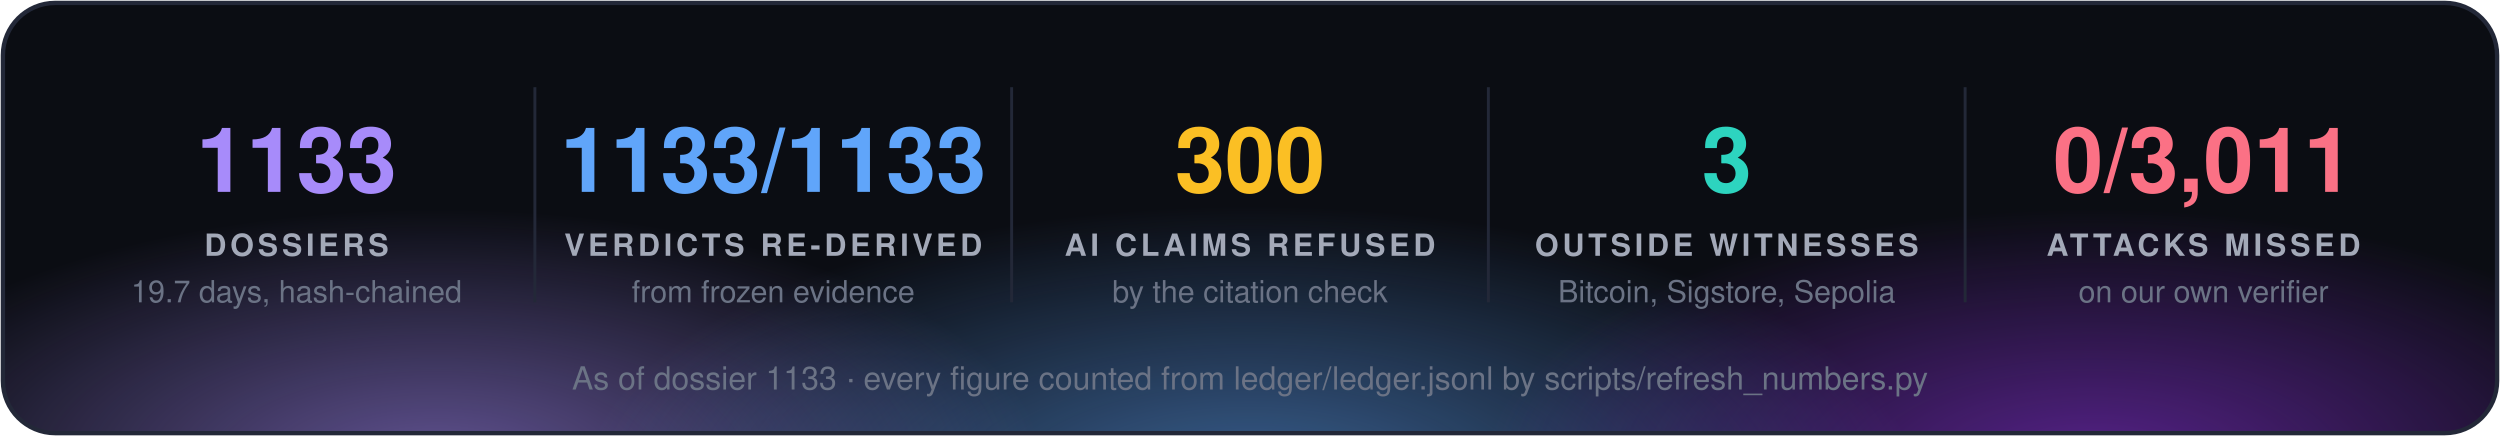
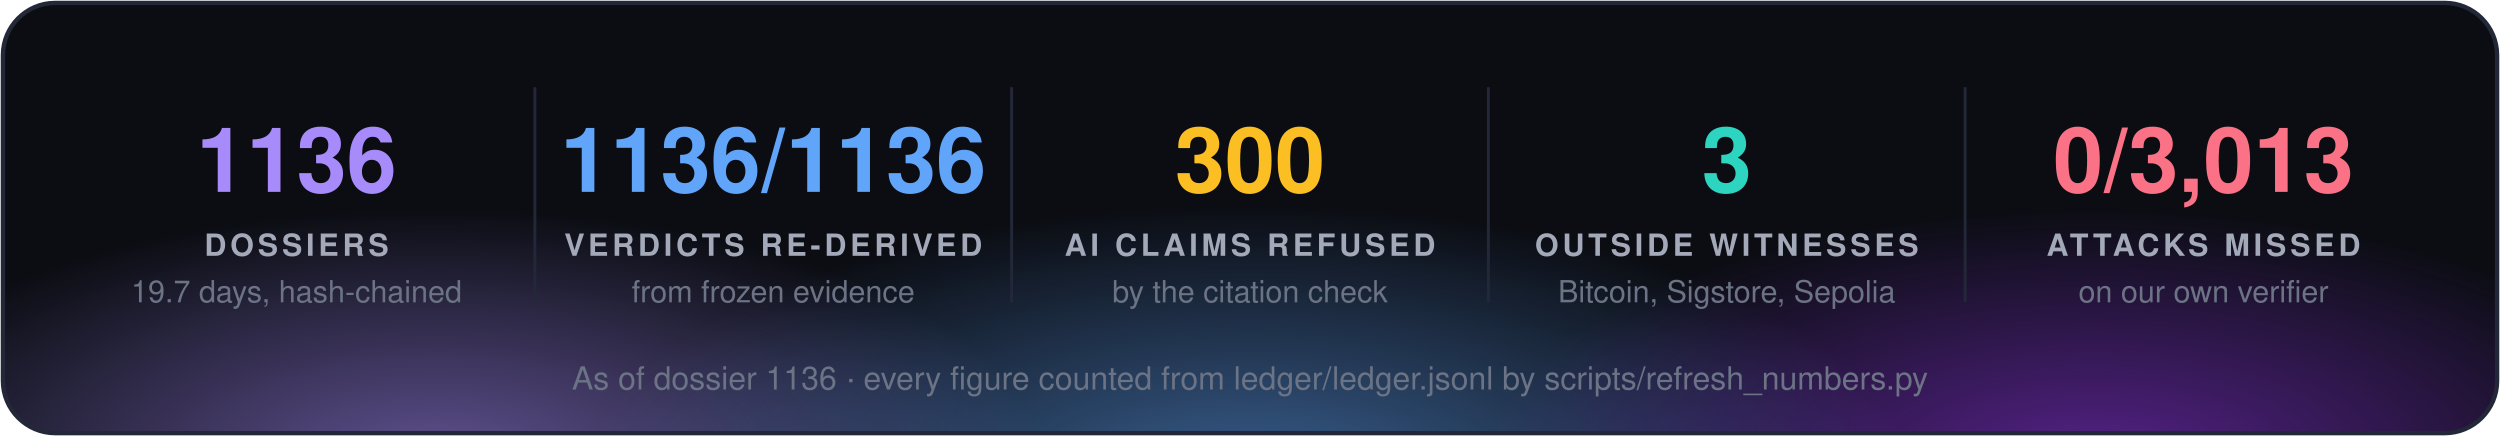
<svg xmlns="http://www.w3.org/2000/svg" width="860" height="150" viewBox="0 0 860 150" font-family="'Segoe UI', 'Helvetica Neue', Helvetica, Arial, sans-serif">
  <defs>
    <radialGradient id="g0" cx="50%" cy="50%" r="50%">
      <stop offset="0" stop-color="#a78bfa" stop-opacity="0.55" />
      <stop offset="1" stop-color="#a78bfa" stop-opacity="0" />
    </radialGradient>
    <radialGradient id="g1" cx="50%" cy="50%" r="50%">
      <stop offset="0" stop-color="#60a5fa" stop-opacity="0.55" />
      <stop offset="1" stop-color="#60a5fa" stop-opacity="0" />
    </radialGradient>
    <radialGradient id="g2" cx="50%" cy="50%" r="50%">
      <stop offset="0" stop-color="#9333ea" stop-opacity="0.55" />
      <stop offset="1" stop-color="#9333ea" stop-opacity="0" />
    </radialGradient>
    <clipPath id="panel">
      <rect x="1" y="1" width="858" height="148" rx="18" />
    </clipPath>
  </defs>
  <rect x="1" y="1" width="858" height="148" rx="18" fill="#0b0d13" />
  <g clip-path="url(#panel)">
    <ellipse cx="150" cy="160" rx="210" ry="88" fill="url(#g0)" />
    <ellipse cx="430" cy="168" rx="230" ry="97" fill="url(#g1)" />
    <ellipse cx="720" cy="160" rx="210" ry="88" fill="url(#g2)" />
  </g>
  <rect x="1" y="1" width="858" height="148" rx="18" fill="none" stroke="#232838" stroke-width="1.5" />
-   <text x="102.0" y="66" fill="#a78bfa" font-size="31" font-weight="700" text-anchor="middle">1133</text>
+   <text x="102.0" y="66" fill="#a78bfa" font-size="31" font-weight="700" text-anchor="middle">1136</text>
  <text x="102.0" y="88" fill="#a3a9b8" font-size="10.5" font-weight="700" letter-spacing="1.3" text-anchor="middle">DOSSIERS</text>
  <text x="102.0" y="104" fill="#6b7385" font-size="10.5" text-anchor="middle">19.7 days, hash-chained</text>
  <line x1="184.0" y1="30" x2="184.0" y2="104" stroke="#232838" />
-   <text x="266.0" y="66" fill="#60a5fa" font-size="31" font-weight="700" text-anchor="middle">1133/1133</text>
+   <text x="266.0" y="66" fill="#60a5fa" font-size="31" font-weight="700" text-anchor="middle">1136/1136</text>
  <text x="266.0" y="88" fill="#a3a9b8" font-size="10.5" font-weight="700" letter-spacing="1.3" text-anchor="middle">VERDICTS RE-DERIVED</text>
  <text x="266.0" y="104" fill="#6b7385" font-size="10.5" text-anchor="middle">from frozen evidence</text>
  <line x1="348.0" y1="30" x2="348.0" y2="104" stroke="#232838" />
  <text x="430.0" y="66" fill="#fbbf24" font-size="31" font-weight="700" text-anchor="middle">300</text>
  <text x="430.0" y="88" fill="#a3a9b8" font-size="10.5" font-weight="700" letter-spacing="1.3" text-anchor="middle">AI CLAIMS REFUSED</text>
  <text x="430.0" y="104" fill="#6b7385" font-size="10.5" text-anchor="middle">by the citation check</text>
  <line x1="512.0" y1="30" x2="512.0" y2="104" stroke="#232838" />
  <text x="594.0" y="66" fill="#2dd4bf" font-size="31" font-weight="700" text-anchor="middle">3</text>
  <text x="594.0" y="88" fill="#a3a9b8" font-size="10.5" font-weight="700" letter-spacing="1.3" text-anchor="middle">OUTSIDE WITNESSES</text>
  <text x="594.0" y="104" fill="#6b7385" font-size="10.5" text-anchor="middle">Bitcoin, Sigstore, Sepolia</text>
  <line x1="676.0" y1="30" x2="676.0" y2="104" stroke="#232838" />
-   <text x="758.0" y="66" fill="#fb7185" font-size="31" font-weight="700" text-anchor="middle">0/3,011</text>
+   <text x="758.0" y="66" fill="#fb7185" font-size="31" font-weight="700" text-anchor="middle">0/3,013</text>
  <text x="758.0" y="88" fill="#a3a9b8" font-size="10.5" font-weight="700" letter-spacing="1.3" text-anchor="middle">ATTACKS MISSED</text>
  <text x="758.0" y="104" fill="#6b7385" font-size="10.5" text-anchor="middle">on our own verifier</text>
-   <text x="430.0" y="134" fill="#6b7385" font-size="11" text-anchor="middle">As of dossier 1133 · every figure counted from ledger/ledger.jsonl by scripts/refresh_numbers.py</text>
+   <text x="430.0" y="134" fill="#6b7385" font-size="11" text-anchor="middle">As of dossier 1136 · every figure counted from ledger/ledger.jsonl by scripts/refresh_numbers.py</text>
</svg>
